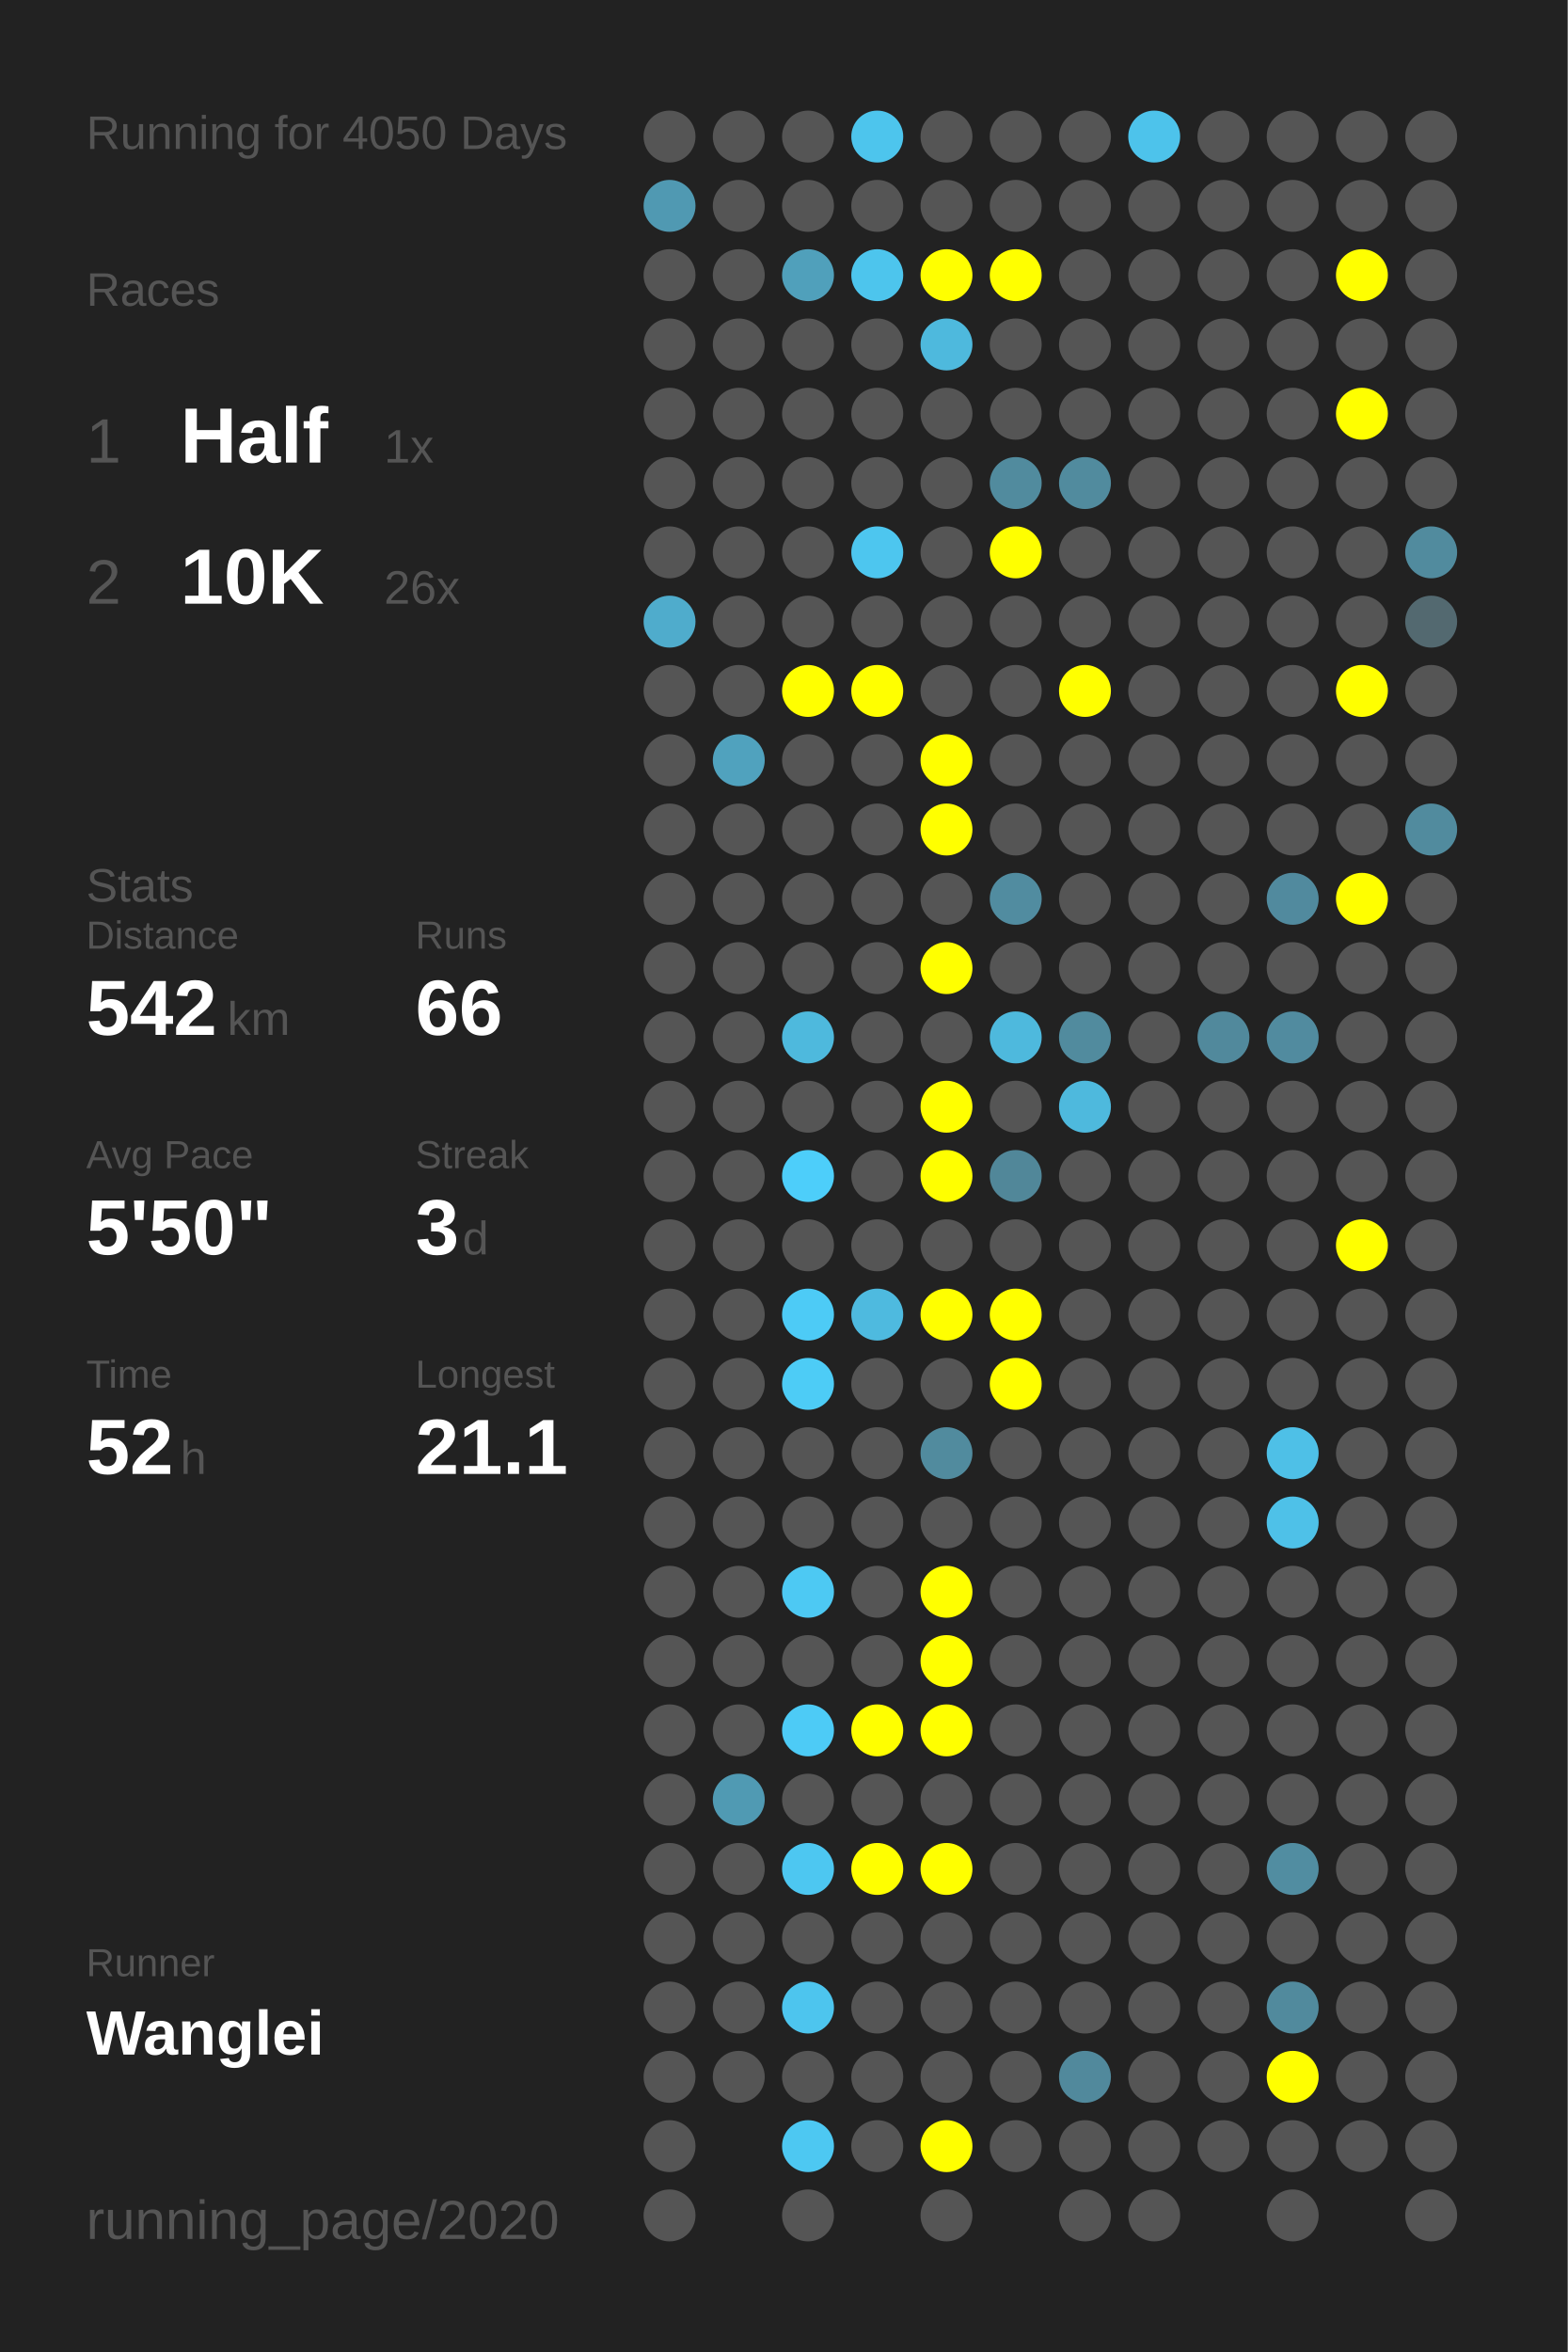
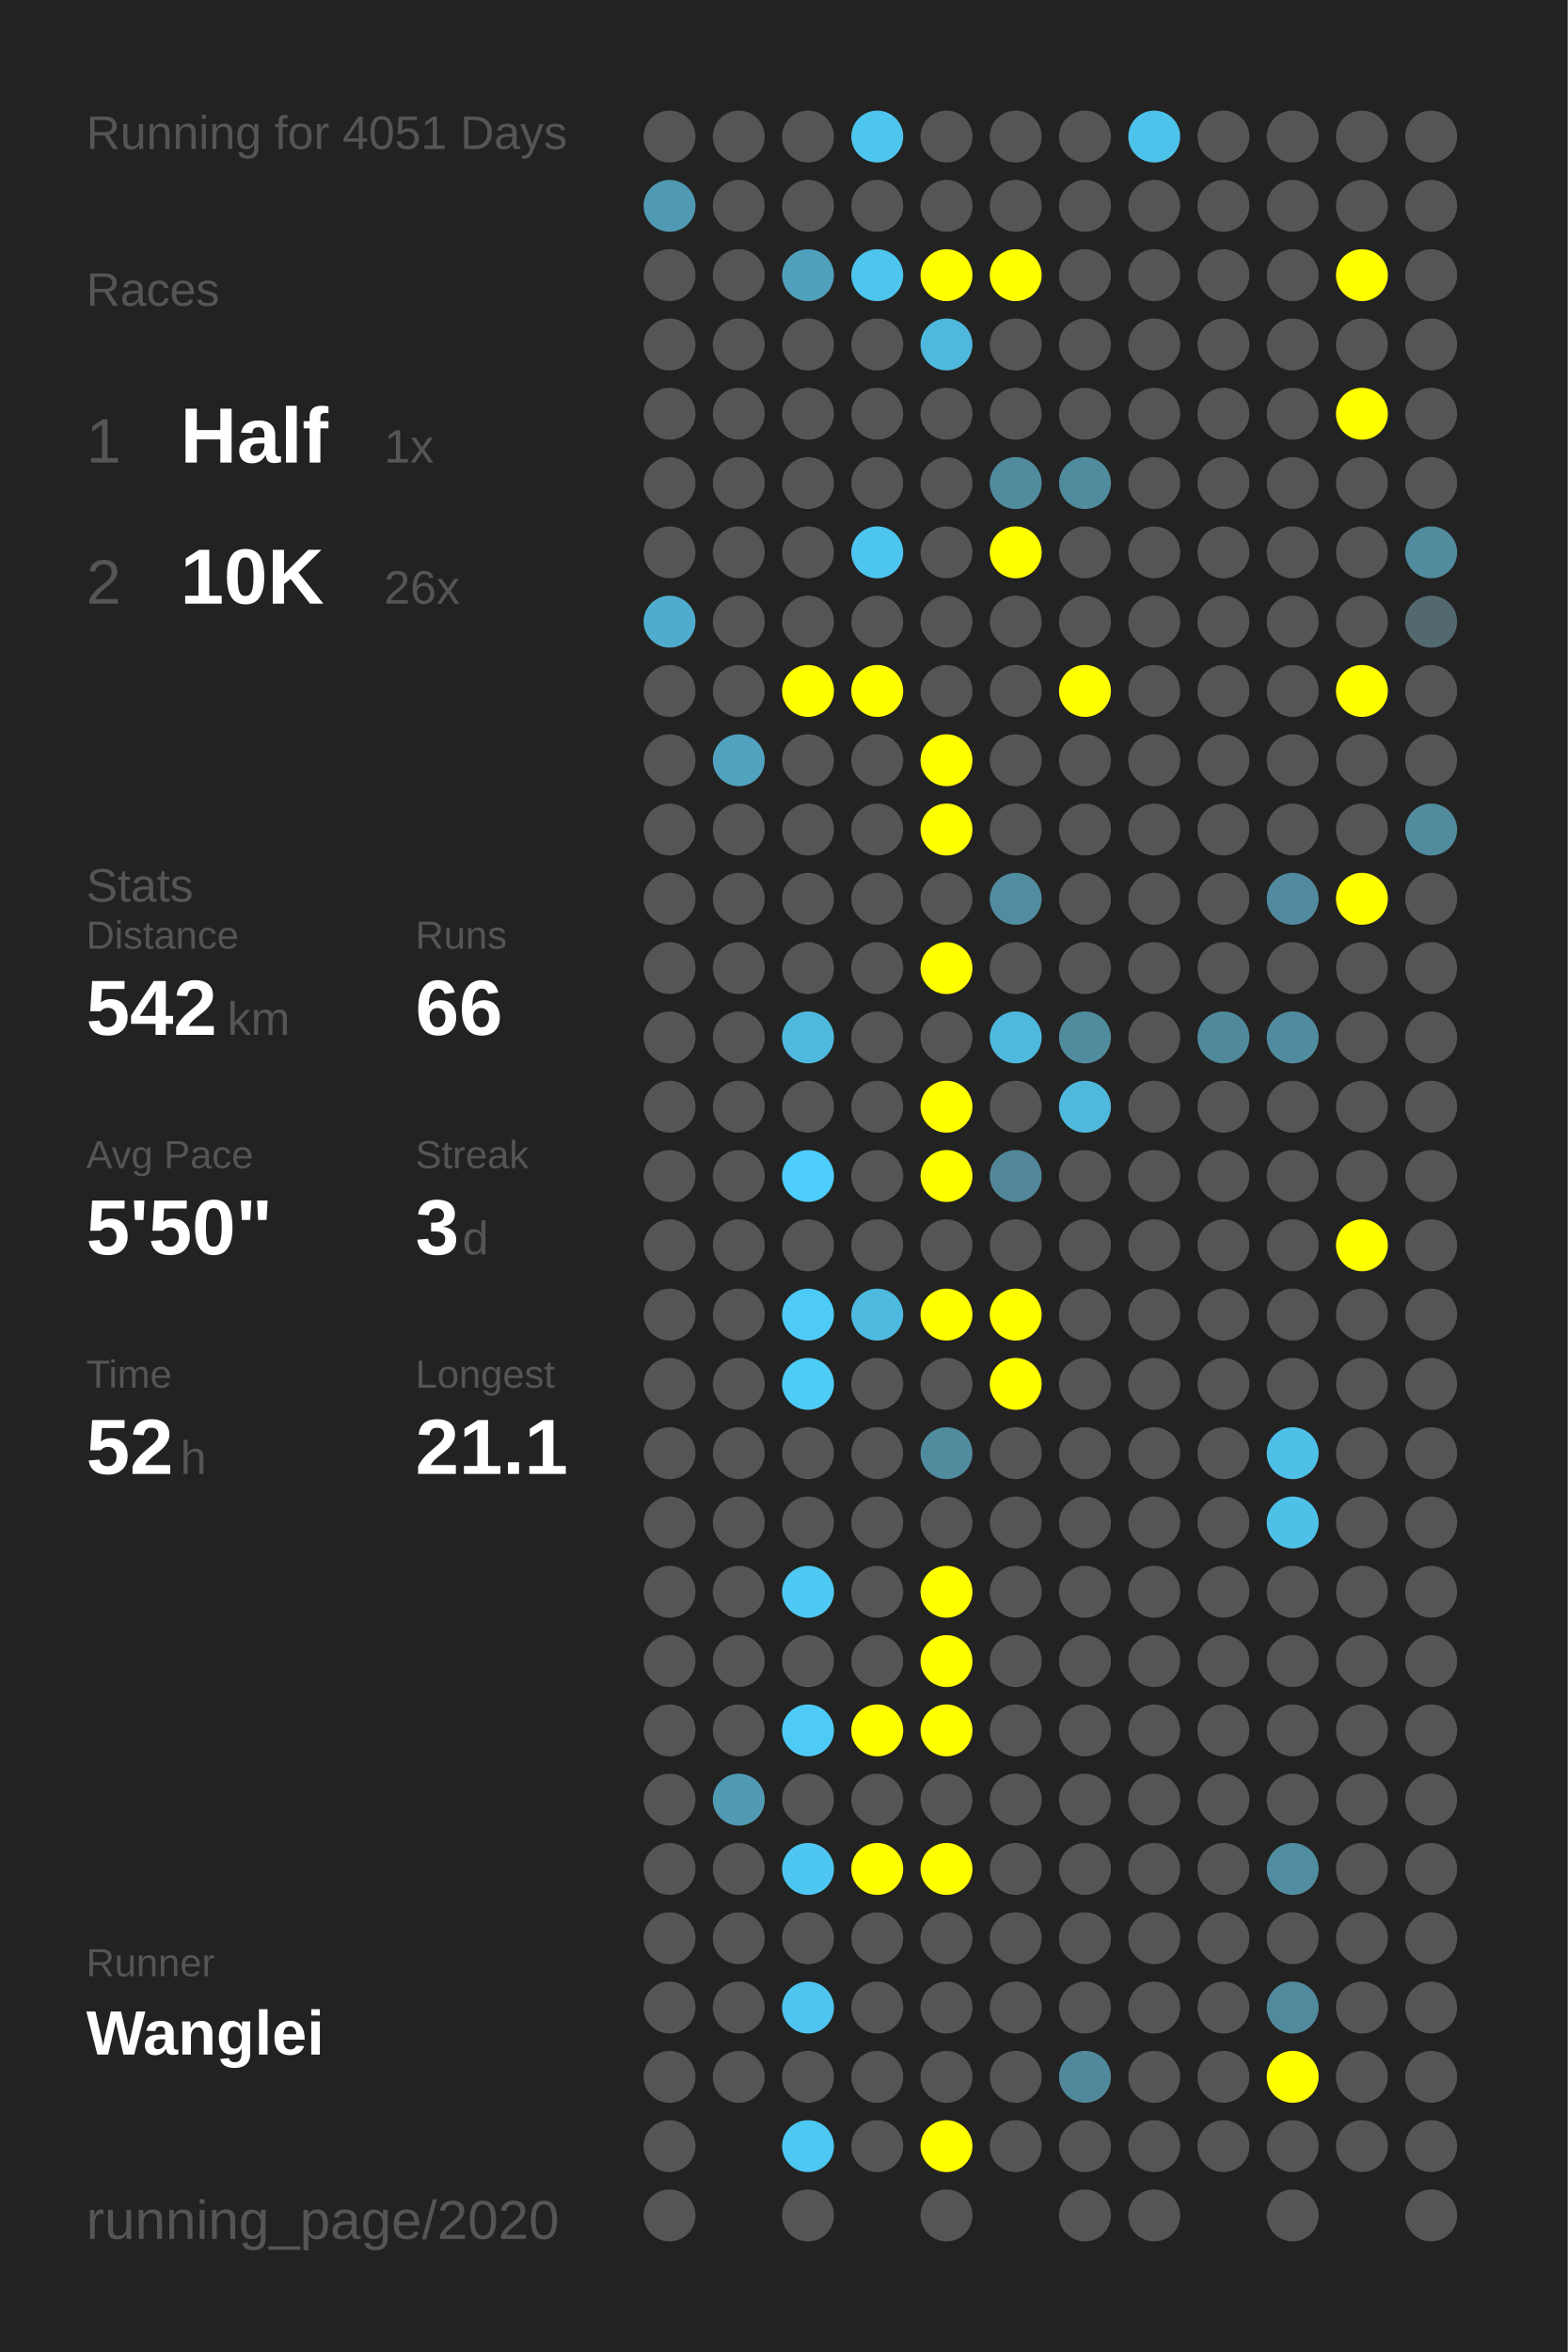
<svg xmlns="http://www.w3.org/2000/svg" baseProfile="full" height="300mm" version="1.1" viewBox="0,0,200,300" width="200mm">
  <defs />
  <rect fill="#222222" height="300" width="200" x="0" y="0" />
-   <text fill="#555555" style="font-size:6px; font-family:Arial;" x="11" y="19">Running for 4050 Days</text>
+   <text fill="#555555" style="font-size:6px; font-family:Arial;" x="11" y="19">Running for 4051 Days</text>
  <text fill="#555555" style="font-size:6px; font-family:Arial;" x="11" y="39">Races</text>
  <text fill="#555555" style="font-size:8px; font-family:Arial;" x="11" y="59">1</text>
  <text fill="#FFFFFF" style="font-size:10px; font-family:Arial; font-weight:bold;" x="23" y="59">Half</text>
  <text fill="#555555" style="font-size:6px; font-family:Arial;" x="49" y="59">1x</text>
  <text fill="#555555" style="font-size:8px; font-family:Arial;" x="11" y="77">2</text>
  <text fill="#FFFFFF" style="font-size:10px; font-family:Arial; font-weight:bold;" x="23" y="77">10K</text>
  <text fill="#555555" style="font-size:6px; font-family:Arial;" x="49" y="77">26x</text>
  <text fill="#555555" style="font-size:6px; font-family:Arial;" x="11" y="115">Stats</text>
  <text fill="#555555" style="font-size:5px; font-family:Arial;" x="11" y="121">Distance</text>
  <text fill="#FFFFFF" style="font-size:10px; font-family:Arial; font-weight:bold;" x="11" y="132">542</text>
  <text fill="#555555" style="font-size:6px; font-family:Arial;" x="29" y="132">km</text>
  <text fill="#555555" style="font-size:5px; font-family:Arial;" x="53" y="121">Runs</text>
  <text fill="#FFFFFF" style="font-size:10px; font-family:Arial; font-weight:bold;" x="53" y="132">66</text>
  <text fill="#555555" style="font-size:5px; font-family:Arial;" x="11" y="149">Avg Pace</text>
  <text fill="#FFFFFF" style="font-size:10px; font-family:Arial; font-weight:bold;" x="11" y="160">5'50"</text>
  <text fill="#555555" style="font-size:5px; font-family:Arial;" x="53" y="149">Streak</text>
  <text fill="#FFFFFF" style="font-size:10px; font-family:Arial; font-weight:bold;" x="53" y="160">3</text>
  <text fill="#555555" style="font-size:6px; font-family:Arial;" x="59" y="160">d</text>
  <text fill="#555555" style="font-size:5px; font-family:Arial;" x="11" y="177">Time</text>
  <text fill="#FFFFFF" style="font-size:10px; font-family:Arial; font-weight:bold;" x="11" y="188">52</text>
  <text fill="#555555" style="font-size:6px; font-family:Arial;" x="23" y="188">h</text>
  <text fill="#555555" style="font-size:5px; font-family:Arial;" x="53" y="177">Longest</text>
  <text fill="#FFFFFF" style="font-size:10px; font-family:Arial; font-weight:bold;" x="53" y="188">21.1</text>
  <text fill="#555555" style="font-size:5px; font-family:Arial;" x="11" y="252.065">Runner</text>
  <text fill="#FFFFFF" style="font-size:8px; font-family:Arial; font-weight:bold;" x="11" y="262.065">Wanglei</text>
  <text fill="#555555" style="font-size:7px; font-family:Arial;" x="11" y="285.581">running_page/2020</text>
  <circle cx="85.417" cy="17.419" fill="#555555" r="3.312" />
  <circle cx="85.417" cy="26.258" fill="#5099b2" r="3.312" />
  <circle cx="85.417" cy="35.097" fill="#555555" r="3.312" />
  <circle cx="85.417" cy="43.935" fill="#555555" r="3.312" />
  <circle cx="85.417" cy="52.774" fill="#555555" r="3.312" />
  <circle cx="85.417" cy="61.613" fill="#555555" r="3.312" />
  <circle cx="85.417" cy="70.452" fill="#555555" r="3.312" />
  <circle cx="85.417" cy="79.29" fill="#4faccc" r="3.312" />
  <circle cx="85.417" cy="88.129" fill="#555555" r="3.312" />
  <circle cx="85.417" cy="96.968" fill="#555555" r="3.312" />
  <circle cx="85.417" cy="105.806" fill="#555555" r="3.312" />
  <circle cx="85.417" cy="114.645" fill="#555555" r="3.312" />
  <circle cx="85.417" cy="123.484" fill="#555555" r="3.312" />
  <circle cx="85.417" cy="132.323" fill="#555555" r="3.312" />
  <circle cx="85.417" cy="141.161" fill="#555555" r="3.312" />
  <circle cx="85.417" cy="150" fill="#555555" r="3.312" />
  <circle cx="85.417" cy="158.839" fill="#555555" r="3.312" />
  <circle cx="85.417" cy="167.677" fill="#555555" r="3.312" />
  <circle cx="85.417" cy="176.516" fill="#555555" r="3.312" />
  <circle cx="85.417" cy="185.355" fill="#555555" r="3.312" />
  <circle cx="85.417" cy="194.194" fill="#555555" r="3.312" />
  <circle cx="85.417" cy="203.032" fill="#555555" r="3.312" />
  <circle cx="85.417" cy="211.871" fill="#555555" r="3.312" />
  <circle cx="85.417" cy="220.71" fill="#555555" r="3.312" />
  <circle cx="85.417" cy="229.548" fill="#555555" r="3.312" />
  <circle cx="85.417" cy="238.387" fill="#555555" r="3.312" />
  <circle cx="85.417" cy="247.226" fill="#555555" r="3.312" />
  <circle cx="85.417" cy="256.065" fill="#555555" r="3.312" />
  <circle cx="85.417" cy="264.903" fill="#555555" r="3.312" />
  <circle cx="85.417" cy="273.742" fill="#555555" r="3.312" />
  <circle cx="85.417" cy="282.581" fill="#555555" r="3.312" />
  <circle cx="94.25" cy="17.419" fill="#555555" r="3.312" />
  <circle cx="94.25" cy="26.258" fill="#555555" r="3.312" />
  <circle cx="94.25" cy="35.097" fill="#555555" r="3.312" />
  <circle cx="94.25" cy="43.935" fill="#555555" r="3.312" />
  <circle cx="94.25" cy="52.774" fill="#555555" r="3.312" />
  <circle cx="94.25" cy="61.613" fill="#555555" r="3.312" />
  <circle cx="94.25" cy="70.452" fill="#555555" r="3.312" />
  <circle cx="94.25" cy="79.29" fill="#555555" r="3.312" />
  <circle cx="94.25" cy="88.129" fill="#555555" r="3.312" />
  <circle cx="94.25" cy="96.968" fill="#50a2be" r="3.312" />
  <circle cx="94.25" cy="105.806" fill="#555555" r="3.312" />
  <circle cx="94.25" cy="114.645" fill="#555555" r="3.312" />
  <circle cx="94.25" cy="123.484" fill="#555555" r="3.312" />
  <circle cx="94.25" cy="132.323" fill="#555555" r="3.312" />
  <circle cx="94.25" cy="141.161" fill="#555555" r="3.312" />
  <circle cx="94.25" cy="150" fill="#555555" r="3.312" />
  <circle cx="94.25" cy="158.839" fill="#555555" r="3.312" />
  <circle cx="94.25" cy="167.677" fill="#555555" r="3.312" />
  <circle cx="94.25" cy="176.516" fill="#555555" r="3.312" />
  <circle cx="94.25" cy="185.355" fill="#555555" r="3.312" />
  <circle cx="94.25" cy="194.194" fill="#555555" r="3.312" />
  <circle cx="94.25" cy="203.032" fill="#555555" r="3.312" />
  <circle cx="94.25" cy="211.871" fill="#555555" r="3.312" />
  <circle cx="94.25" cy="220.71" fill="#555555" r="3.312" />
  <circle cx="94.25" cy="229.548" fill="#509ab3" r="3.312" />
  <circle cx="94.25" cy="238.387" fill="#555555" r="3.312" />
  <circle cx="94.25" cy="247.226" fill="#555555" r="3.312" />
  <circle cx="94.25" cy="256.065" fill="#555555" r="3.312" />
  <circle cx="94.25" cy="264.903" fill="#555555" r="3.312" />
  <circle cx="103.083" cy="17.419" fill="#555555" r="3.312" />
  <circle cx="103.083" cy="26.258" fill="#555555" r="3.312" />
  <circle cx="103.083" cy="35.097" fill="#50a0bb" r="3.312" />
  <circle cx="103.083" cy="43.935" fill="#555555" r="3.312" />
  <circle cx="103.083" cy="52.774" fill="#555555" r="3.312" />
  <circle cx="103.083" cy="61.613" fill="#555555" r="3.312" />
  <circle cx="103.083" cy="70.452" fill="#555555" r="3.312" />
  <circle cx="103.083" cy="79.29" fill="#555555" r="3.312" />
  <circle cx="103.083" cy="88.129" fill="#FFFF00" r="3.312" />
  <circle cx="103.083" cy="96.968" fill="#555555" r="3.312" />
  <circle cx="103.083" cy="105.806" fill="#555555" r="3.312" />
  <circle cx="103.083" cy="114.645" fill="#555555" r="3.312" />
  <circle cx="103.083" cy="123.484" fill="#555555" r="3.312" />
  <circle cx="103.083" cy="132.323" fill="#4eb9dd" r="3.312" />
  <circle cx="103.083" cy="141.161" fill="#555555" r="3.312" />
  <circle cx="103.083" cy="150" fill="#4dcefa" r="3.312" />
  <circle cx="103.083" cy="158.839" fill="#555555" r="3.312" />
  <circle cx="103.083" cy="167.677" fill="#4dcbf6" r="3.312" />
  <circle cx="103.083" cy="176.516" fill="#4dccf6" r="3.312" />
  <circle cx="103.083" cy="185.355" fill="#555555" r="3.312" />
  <circle cx="103.083" cy="194.194" fill="#555555" r="3.312" />
  <circle cx="103.083" cy="203.032" fill="#4dc9f3" r="3.312" />
  <circle cx="103.083" cy="211.871" fill="#555555" r="3.312" />
  <circle cx="103.083" cy="220.71" fill="#4dcbf6" r="3.312" />
  <circle cx="103.083" cy="229.548" fill="#555555" r="3.312" />
  <circle cx="103.083" cy="238.387" fill="#4dc7f1" r="3.312" />
  <circle cx="103.083" cy="247.226" fill="#555555" r="3.312" />
  <circle cx="103.083" cy="256.065" fill="#4dc5ee" r="3.312" />
  <circle cx="103.083" cy="264.903" fill="#555555" r="3.312" />
  <circle cx="103.083" cy="273.742" fill="#4dc8f2" r="3.312" />
  <circle cx="103.083" cy="282.581" fill="#555555" r="3.312" />
  <circle cx="111.917" cy="17.419" fill="#4dc5ed" r="3.312" />
  <circle cx="111.917" cy="26.258" fill="#555555" r="3.312" />
  <circle cx="111.917" cy="35.097" fill="#4dc5ed" r="3.312" />
  <circle cx="111.917" cy="43.935" fill="#555555" r="3.312" />
  <circle cx="111.917" cy="52.774" fill="#555555" r="3.312" />
  <circle cx="111.917" cy="61.613" fill="#555555" r="3.312" />
  <circle cx="111.917" cy="70.452" fill="#4dc6ef" r="3.312" />
  <circle cx="111.917" cy="79.29" fill="#555555" r="3.312" />
  <circle cx="111.917" cy="88.129" fill="#FFFF00" r="3.312" />
  <circle cx="111.917" cy="96.968" fill="#555555" r="3.312" />
  <circle cx="111.917" cy="105.806" fill="#555555" r="3.312" />
  <circle cx="111.917" cy="114.645" fill="#555555" r="3.312" />
  <circle cx="111.917" cy="123.484" fill="#555555" r="3.312" />
  <circle cx="111.917" cy="132.323" fill="#555555" r="3.312" />
  <circle cx="111.917" cy="141.161" fill="#555555" r="3.312" />
  <circle cx="111.917" cy="150" fill="#555555" r="3.312" />
  <circle cx="111.917" cy="158.839" fill="#555555" r="3.312" />
  <circle cx="111.917" cy="167.677" fill="#4ebadf" r="3.312" />
  <circle cx="111.917" cy="176.516" fill="#555555" r="3.312" />
  <circle cx="111.917" cy="185.355" fill="#555555" r="3.312" />
  <circle cx="111.917" cy="194.194" fill="#555555" r="3.312" />
  <circle cx="111.917" cy="203.032" fill="#555555" r="3.312" />
  <circle cx="111.917" cy="211.871" fill="#555555" r="3.312" />
  <circle cx="111.917" cy="220.71" fill="#FFFF00" r="3.312" />
  <circle cx="111.917" cy="229.548" fill="#555555" r="3.312" />
  <circle cx="111.917" cy="238.387" fill="#FFFF00" r="3.312" />
  <circle cx="111.917" cy="247.226" fill="#555555" r="3.312" />
  <circle cx="111.917" cy="256.065" fill="#555555" r="3.312" />
  <circle cx="111.917" cy="264.903" fill="#555555" r="3.312" />
  <circle cx="111.917" cy="273.742" fill="#555555" r="3.312" />
  <circle cx="120.75" cy="17.419" fill="#555555" r="3.312" />
  <circle cx="120.75" cy="26.258" fill="#555555" r="3.312" />
  <circle cx="120.75" cy="35.097" fill="#FFFF00" r="3.312" />
  <circle cx="120.75" cy="43.935" fill="#4eb9dd" r="3.312" />
  <circle cx="120.75" cy="52.774" fill="#555555" r="3.312" />
  <circle cx="120.75" cy="61.613" fill="#555555" r="3.312" />
  <circle cx="120.75" cy="70.452" fill="#555555" r="3.312" />
  <circle cx="120.75" cy="79.29" fill="#555555" r="3.312" />
  <circle cx="120.75" cy="88.129" fill="#555555" r="3.312" />
  <circle cx="120.75" cy="96.968" fill="#FFFF00" r="3.312" />
  <circle cx="120.75" cy="105.806" fill="#FFFF00" r="3.312" />
  <circle cx="120.75" cy="114.645" fill="#555555" r="3.312" />
  <circle cx="120.75" cy="123.484" fill="#FFFF00" r="3.312" />
  <circle cx="120.75" cy="132.323" fill="#555555" r="3.312" />
  <circle cx="120.75" cy="141.161" fill="#FFFF00" r="3.312" />
  <circle cx="120.75" cy="150" fill="#FFFF00" r="3.312" />
  <circle cx="120.75" cy="158.839" fill="#555555" r="3.312" />
  <circle cx="120.75" cy="167.677" fill="#FFFF00" r="3.312" />
  <circle cx="120.75" cy="176.516" fill="#555555" r="3.312" />
  <circle cx="120.75" cy="185.355" fill="#518b9e" r="3.312" />
  <circle cx="120.75" cy="194.194" fill="#555555" r="3.312" />
  <circle cx="120.75" cy="203.032" fill="#FFFF00" r="3.312" />
  <circle cx="120.75" cy="211.871" fill="#FFFF00" r="3.312" />
  <circle cx="120.75" cy="220.71" fill="#FFFF00" r="3.312" />
  <circle cx="120.75" cy="229.548" fill="#555555" r="3.312" />
  <circle cx="120.75" cy="238.387" fill="#FFFF00" r="3.312" />
  <circle cx="120.75" cy="247.226" fill="#555555" r="3.312" />
  <circle cx="120.75" cy="256.065" fill="#555555" r="3.312" />
  <circle cx="120.75" cy="264.903" fill="#555555" r="3.312" />
  <circle cx="120.75" cy="273.742" fill="#FFFF00" r="3.312" />
  <circle cx="120.75" cy="282.581" fill="#555555" r="3.312" />
  <circle cx="129.583" cy="17.419" fill="#555555" r="3.312" />
  <circle cx="129.583" cy="26.258" fill="#555555" r="3.312" />
  <circle cx="129.583" cy="35.097" fill="#FFFF00" r="3.312" />
  <circle cx="129.583" cy="43.935" fill="#555555" r="3.312" />
  <circle cx="129.583" cy="52.774" fill="#555555" r="3.312" />
  <circle cx="129.583" cy="61.613" fill="#518b9e" r="3.312" />
  <circle cx="129.583" cy="70.452" fill="#FFFF00" r="3.312" />
  <circle cx="129.583" cy="79.29" fill="#555555" r="3.312" />
  <circle cx="129.583" cy="88.129" fill="#555555" r="3.312" />
  <circle cx="129.583" cy="96.968" fill="#555555" r="3.312" />
  <circle cx="129.583" cy="105.806" fill="#555555" r="3.312" />
  <circle cx="129.583" cy="114.645" fill="#518ca0" r="3.312" />
  <circle cx="129.583" cy="123.484" fill="#555555" r="3.312" />
  <circle cx="129.583" cy="132.323" fill="#4eb9dd" r="3.312" />
  <circle cx="129.583" cy="141.161" fill="#555555" r="3.312" />
  <circle cx="129.583" cy="150" fill="#518799" r="3.312" />
  <circle cx="129.583" cy="158.839" fill="#555555" r="3.312" />
  <circle cx="129.583" cy="167.677" fill="#FFFF00" r="3.312" />
  <circle cx="129.583" cy="176.516" fill="#FFFF00" r="3.312" />
  <circle cx="129.583" cy="185.355" fill="#555555" r="3.312" />
  <circle cx="129.583" cy="194.194" fill="#555555" r="3.312" />
  <circle cx="129.583" cy="203.032" fill="#555555" r="3.312" />
  <circle cx="129.583" cy="211.871" fill="#555555" r="3.312" />
  <circle cx="129.583" cy="220.71" fill="#555555" r="3.312" />
  <circle cx="129.583" cy="229.548" fill="#555555" r="3.312" />
  <circle cx="129.583" cy="238.387" fill="#555555" r="3.312" />
  <circle cx="129.583" cy="247.226" fill="#555555" r="3.312" />
  <circle cx="129.583" cy="256.065" fill="#555555" r="3.312" />
  <circle cx="129.583" cy="264.903" fill="#555555" r="3.312" />
  <circle cx="129.583" cy="273.742" fill="#555555" r="3.312" />
  <circle cx="138.417" cy="17.419" fill="#555555" r="3.312" />
  <circle cx="138.417" cy="26.258" fill="#555555" r="3.312" />
  <circle cx="138.417" cy="35.097" fill="#555555" r="3.312" />
  <circle cx="138.417" cy="43.935" fill="#555555" r="3.312" />
  <circle cx="138.417" cy="52.774" fill="#555555" r="3.312" />
  <circle cx="138.417" cy="61.613" fill="#518b9e" r="3.312" />
  <circle cx="138.417" cy="70.452" fill="#555555" r="3.312" />
  <circle cx="138.417" cy="79.29" fill="#555555" r="3.312" />
  <circle cx="138.417" cy="88.129" fill="#FFFF00" r="3.312" />
  <circle cx="138.417" cy="96.968" fill="#555555" r="3.312" />
  <circle cx="138.417" cy="105.806" fill="#555555" r="3.312" />
  <circle cx="138.417" cy="114.645" fill="#555555" r="3.312" />
  <circle cx="138.417" cy="123.484" fill="#555555" r="3.312" />
  <circle cx="138.417" cy="132.323" fill="#518b9e" r="3.312" />
  <circle cx="138.417" cy="141.161" fill="#4eb9dd" r="3.312" />
  <circle cx="138.417" cy="150" fill="#555555" r="3.312" />
  <circle cx="138.417" cy="158.839" fill="#555555" r="3.312" />
  <circle cx="138.417" cy="167.677" fill="#555555" r="3.312" />
  <circle cx="138.417" cy="176.516" fill="#555555" r="3.312" />
  <circle cx="138.417" cy="185.355" fill="#555555" r="3.312" />
  <circle cx="138.417" cy="194.194" fill="#555555" r="3.312" />
  <circle cx="138.417" cy="203.032" fill="#555555" r="3.312" />
  <circle cx="138.417" cy="211.871" fill="#555555" r="3.312" />
  <circle cx="138.417" cy="220.71" fill="#555555" r="3.312" />
  <circle cx="138.417" cy="229.548" fill="#555555" r="3.312" />
  <circle cx="138.417" cy="238.387" fill="#555555" r="3.312" />
  <circle cx="138.417" cy="247.226" fill="#555555" r="3.312" />
  <circle cx="138.417" cy="256.065" fill="#555555" r="3.312" />
  <circle cx="138.417" cy="264.903" fill="#51899c" r="3.312" />
  <circle cx="138.417" cy="273.742" fill="#555555" r="3.312" />
  <circle cx="138.417" cy="282.581" fill="#555555" r="3.312" />
  <circle cx="147.25" cy="17.419" fill="#4dc3eb" r="3.312" />
  <circle cx="147.25" cy="26.258" fill="#555555" r="3.312" />
  <circle cx="147.25" cy="35.097" fill="#555555" r="3.312" />
  <circle cx="147.25" cy="43.935" fill="#555555" r="3.312" />
  <circle cx="147.25" cy="52.774" fill="#555555" r="3.312" />
  <circle cx="147.25" cy="61.613" fill="#555555" r="3.312" />
  <circle cx="147.25" cy="70.452" fill="#555555" r="3.312" />
  <circle cx="147.25" cy="79.29" fill="#555555" r="3.312" />
  <circle cx="147.25" cy="88.129" fill="#555555" r="3.312" />
  <circle cx="147.25" cy="96.968" fill="#555555" r="3.312" />
  <circle cx="147.25" cy="105.806" fill="#555555" r="3.312" />
  <circle cx="147.25" cy="114.645" fill="#555555" r="3.312" />
  <circle cx="147.25" cy="123.484" fill="#555555" r="3.312" />
  <circle cx="147.25" cy="132.323" fill="#555555" r="3.312" />
  <circle cx="147.25" cy="141.161" fill="#555555" r="3.312" />
  <circle cx="147.25" cy="150" fill="#555555" r="3.312" />
  <circle cx="147.25" cy="158.839" fill="#555555" r="3.312" />
  <circle cx="147.25" cy="167.677" fill="#555555" r="3.312" />
  <circle cx="147.25" cy="176.516" fill="#555555" r="3.312" />
  <circle cx="147.25" cy="185.355" fill="#555555" r="3.312" />
  <circle cx="147.25" cy="194.194" fill="#555555" r="3.312" />
  <circle cx="147.25" cy="203.032" fill="#555555" r="3.312" />
  <circle cx="147.25" cy="211.871" fill="#555555" r="3.312" />
  <circle cx="147.25" cy="220.71" fill="#555555" r="3.312" />
  <circle cx="147.25" cy="229.548" fill="#555555" r="3.312" />
  <circle cx="147.25" cy="238.387" fill="#555555" r="3.312" />
  <circle cx="147.25" cy="247.226" fill="#555555" r="3.312" />
  <circle cx="147.25" cy="256.065" fill="#555555" r="3.312" />
  <circle cx="147.25" cy="264.903" fill="#555555" r="3.312" />
  <circle cx="147.25" cy="273.742" fill="#555555" r="3.312" />
  <circle cx="147.25" cy="282.581" fill="#555555" r="3.312" />
  <circle cx="156.083" cy="17.419" fill="#555555" r="3.312" />
  <circle cx="156.083" cy="26.258" fill="#555555" r="3.312" />
  <circle cx="156.083" cy="35.097" fill="#555555" r="3.312" />
  <circle cx="156.083" cy="43.935" fill="#555555" r="3.312" />
  <circle cx="156.083" cy="52.774" fill="#555555" r="3.312" />
  <circle cx="156.083" cy="61.613" fill="#555555" r="3.312" />
  <circle cx="156.083" cy="70.452" fill="#555555" r="3.312" />
  <circle cx="156.083" cy="79.29" fill="#555555" r="3.312" />
  <circle cx="156.083" cy="88.129" fill="#555555" r="3.312" />
  <circle cx="156.083" cy="96.968" fill="#555555" r="3.312" />
  <circle cx="156.083" cy="105.806" fill="#555555" r="3.312" />
  <circle cx="156.083" cy="114.645" fill="#555555" r="3.312" />
  <circle cx="156.083" cy="123.484" fill="#555555" r="3.312" />
  <circle cx="156.083" cy="132.323" fill="#51899c" r="3.312" />
  <circle cx="156.083" cy="141.161" fill="#555555" r="3.312" />
  <circle cx="156.083" cy="150" fill="#555555" r="3.312" />
  <circle cx="156.083" cy="158.839" fill="#555555" r="3.312" />
  <circle cx="156.083" cy="167.677" fill="#555555" r="3.312" />
  <circle cx="156.083" cy="176.516" fill="#555555" r="3.312" />
  <circle cx="156.083" cy="185.355" fill="#555555" r="3.312" />
  <circle cx="156.083" cy="194.194" fill="#555555" r="3.312" />
  <circle cx="156.083" cy="203.032" fill="#555555" r="3.312" />
  <circle cx="156.083" cy="211.871" fill="#555555" r="3.312" />
  <circle cx="156.083" cy="220.71" fill="#555555" r="3.312" />
  <circle cx="156.083" cy="229.548" fill="#555555" r="3.312" />
  <circle cx="156.083" cy="238.387" fill="#555555" r="3.312" />
  <circle cx="156.083" cy="247.226" fill="#555555" r="3.312" />
  <circle cx="156.083" cy="256.065" fill="#555555" r="3.312" />
  <circle cx="156.083" cy="264.903" fill="#555555" r="3.312" />
  <circle cx="156.083" cy="273.742" fill="#555555" r="3.312" />
  <circle cx="164.917" cy="17.419" fill="#555555" r="3.312" />
  <circle cx="164.917" cy="26.258" fill="#555555" r="3.312" />
  <circle cx="164.917" cy="35.097" fill="#555555" r="3.312" />
  <circle cx="164.917" cy="43.935" fill="#555555" r="3.312" />
  <circle cx="164.917" cy="52.774" fill="#555555" r="3.312" />
  <circle cx="164.917" cy="61.613" fill="#555555" r="3.312" />
  <circle cx="164.917" cy="70.452" fill="#555555" r="3.312" />
  <circle cx="164.917" cy="79.29" fill="#555555" r="3.312" />
  <circle cx="164.917" cy="88.129" fill="#555555" r="3.312" />
  <circle cx="164.917" cy="96.968" fill="#555555" r="3.312" />
  <circle cx="164.917" cy="105.806" fill="#555555" r="3.312" />
  <circle cx="164.917" cy="114.645" fill="#518a9e" r="3.312" />
  <circle cx="164.917" cy="123.484" fill="#555555" r="3.312" />
  <circle cx="164.917" cy="132.323" fill="#518b9f" r="3.312" />
  <circle cx="164.917" cy="141.161" fill="#555555" r="3.312" />
  <circle cx="164.917" cy="150" fill="#555555" r="3.312" />
  <circle cx="164.917" cy="158.839" fill="#555555" r="3.312" />
  <circle cx="164.917" cy="167.677" fill="#555555" r="3.312" />
  <circle cx="164.917" cy="176.516" fill="#555555" r="3.312" />
  <circle cx="164.917" cy="185.355" fill="#4ec0e7" r="3.312" />
  <circle cx="164.917" cy="194.194" fill="#4ec1e8" r="3.312" />
  <circle cx="164.917" cy="203.032" fill="#555555" r="3.312" />
  <circle cx="164.917" cy="211.871" fill="#555555" r="3.312" />
  <circle cx="164.917" cy="220.71" fill="#555555" r="3.312" />
  <circle cx="164.917" cy="229.548" fill="#555555" r="3.312" />
  <circle cx="164.917" cy="238.387" fill="#518da1" r="3.312" />
  <circle cx="164.917" cy="247.226" fill="#555555" r="3.312" />
  <circle cx="164.917" cy="256.065" fill="#518a9d" r="3.312" />
  <circle cx="164.917" cy="264.903" fill="#FFFF00" r="3.312" />
  <circle cx="164.917" cy="273.742" fill="#555555" r="3.312" />
  <circle cx="164.917" cy="282.581" fill="#555555" r="3.312" />
  <circle cx="173.75" cy="17.419" fill="#555555" r="3.312" />
  <circle cx="173.75" cy="26.258" fill="#555555" r="3.312" />
  <circle cx="173.75" cy="35.097" fill="#FFFF00" r="3.312" />
  <circle cx="173.75" cy="43.935" fill="#555555" r="3.312" />
  <circle cx="173.75" cy="52.774" fill="#FFFF00" r="3.312" />
  <circle cx="173.75" cy="61.613" fill="#555555" r="3.312" />
  <circle cx="173.75" cy="70.452" fill="#555555" r="3.312" />
  <circle cx="173.75" cy="79.29" fill="#555555" r="3.312" />
  <circle cx="173.75" cy="88.129" fill="#FFFF00" r="3.312" />
  <circle cx="173.75" cy="96.968" fill="#555555" r="3.312" />
  <circle cx="173.75" cy="105.806" fill="#555555" r="3.312" />
  <circle cx="173.75" cy="114.645" fill="#FFFF00" r="3.312" />
  <circle cx="173.75" cy="123.484" fill="#555555" r="3.312" />
  <circle cx="173.75" cy="132.323" fill="#555555" r="3.312" />
  <circle cx="173.75" cy="141.161" fill="#555555" r="3.312" />
  <circle cx="173.75" cy="150" fill="#555555" r="3.312" />
  <circle cx="173.75" cy="158.839" fill="#FFFF00" r="3.312" />
  <circle cx="173.75" cy="167.677" fill="#555555" r="3.312" />
  <circle cx="173.75" cy="176.516" fill="#555555" r="3.312" />
  <circle cx="173.75" cy="185.355" fill="#555555" r="3.312" />
  <circle cx="173.75" cy="194.194" fill="#555555" r="3.312" />
  <circle cx="173.75" cy="203.032" fill="#555555" r="3.312" />
  <circle cx="173.75" cy="211.871" fill="#555555" r="3.312" />
  <circle cx="173.75" cy="220.71" fill="#555555" r="3.312" />
  <circle cx="173.75" cy="229.548" fill="#555555" r="3.312" />
  <circle cx="173.75" cy="238.387" fill="#555555" r="3.312" />
  <circle cx="173.75" cy="247.226" fill="#555555" r="3.312" />
  <circle cx="173.75" cy="256.065" fill="#555555" r="3.312" />
  <circle cx="173.75" cy="264.903" fill="#555555" r="3.312" />
  <circle cx="173.75" cy="273.742" fill="#555555" r="3.312" />
  <circle cx="182.583" cy="17.419" fill="#555555" r="3.312" />
  <circle cx="182.583" cy="26.258" fill="#555555" r="3.312" />
  <circle cx="182.583" cy="35.097" fill="#555555" r="3.312" />
  <circle cx="182.583" cy="43.935" fill="#555555" r="3.312" />
  <circle cx="182.583" cy="52.774" fill="#555555" r="3.312" />
  <circle cx="182.583" cy="61.613" fill="#555555" r="3.312" />
  <circle cx="182.583" cy="70.452" fill="#518b9e" r="3.312" />
  <circle cx="182.583" cy="79.29" fill="#536970" r="3.312" />
  <circle cx="182.583" cy="88.129" fill="#555555" r="3.312" />
  <circle cx="182.583" cy="96.968" fill="#555555" r="3.312" />
  <circle cx="182.583" cy="105.806" fill="#518b9e" r="3.312" />
  <circle cx="182.583" cy="114.645" fill="#555555" r="3.312" />
  <circle cx="182.583" cy="123.484" fill="#555555" r="3.312" />
  <circle cx="182.583" cy="132.323" fill="#555555" r="3.312" />
  <circle cx="182.583" cy="141.161" fill="#555555" r="3.312" />
  <circle cx="182.583" cy="150" fill="#555555" r="3.312" />
  <circle cx="182.583" cy="158.839" fill="#555555" r="3.312" />
  <circle cx="182.583" cy="167.677" fill="#555555" r="3.312" />
  <circle cx="182.583" cy="176.516" fill="#555555" r="3.312" />
  <circle cx="182.583" cy="185.355" fill="#555555" r="3.312" />
  <circle cx="182.583" cy="194.194" fill="#555555" r="3.312" />
  <circle cx="182.583" cy="203.032" fill="#555555" r="3.312" />
  <circle cx="182.583" cy="211.871" fill="#555555" r="3.312" />
  <circle cx="182.583" cy="220.71" fill="#555555" r="3.312" />
  <circle cx="182.583" cy="229.548" fill="#555555" r="3.312" />
  <circle cx="182.583" cy="238.387" fill="#555555" r="3.312" />
  <circle cx="182.583" cy="247.226" fill="#555555" r="3.312" />
  <circle cx="182.583" cy="256.065" fill="#555555" r="3.312" />
  <circle cx="182.583" cy="264.903" fill="#555555" r="3.312" />
  <circle cx="182.583" cy="273.742" fill="#555555" r="3.312" />
  <circle cx="182.583" cy="282.581" fill="#555555" r="3.312" />
</svg>
